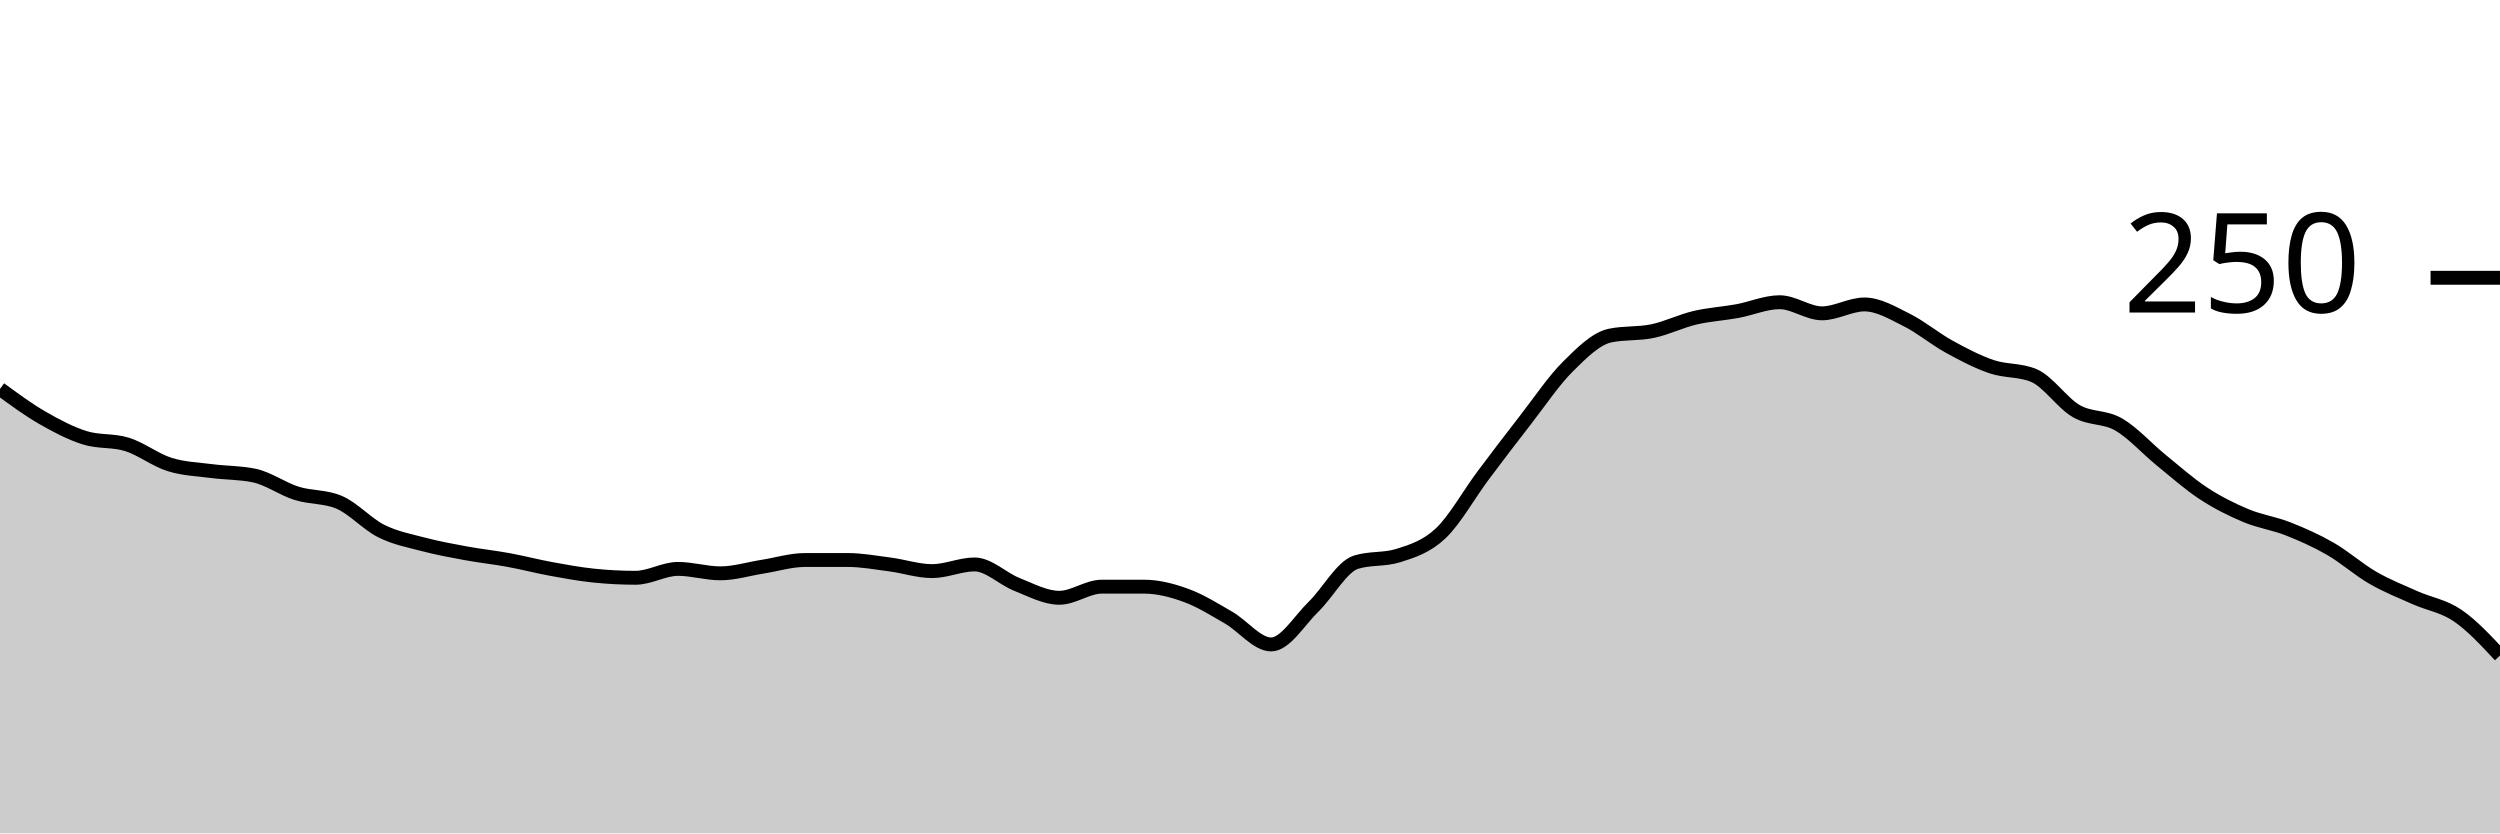
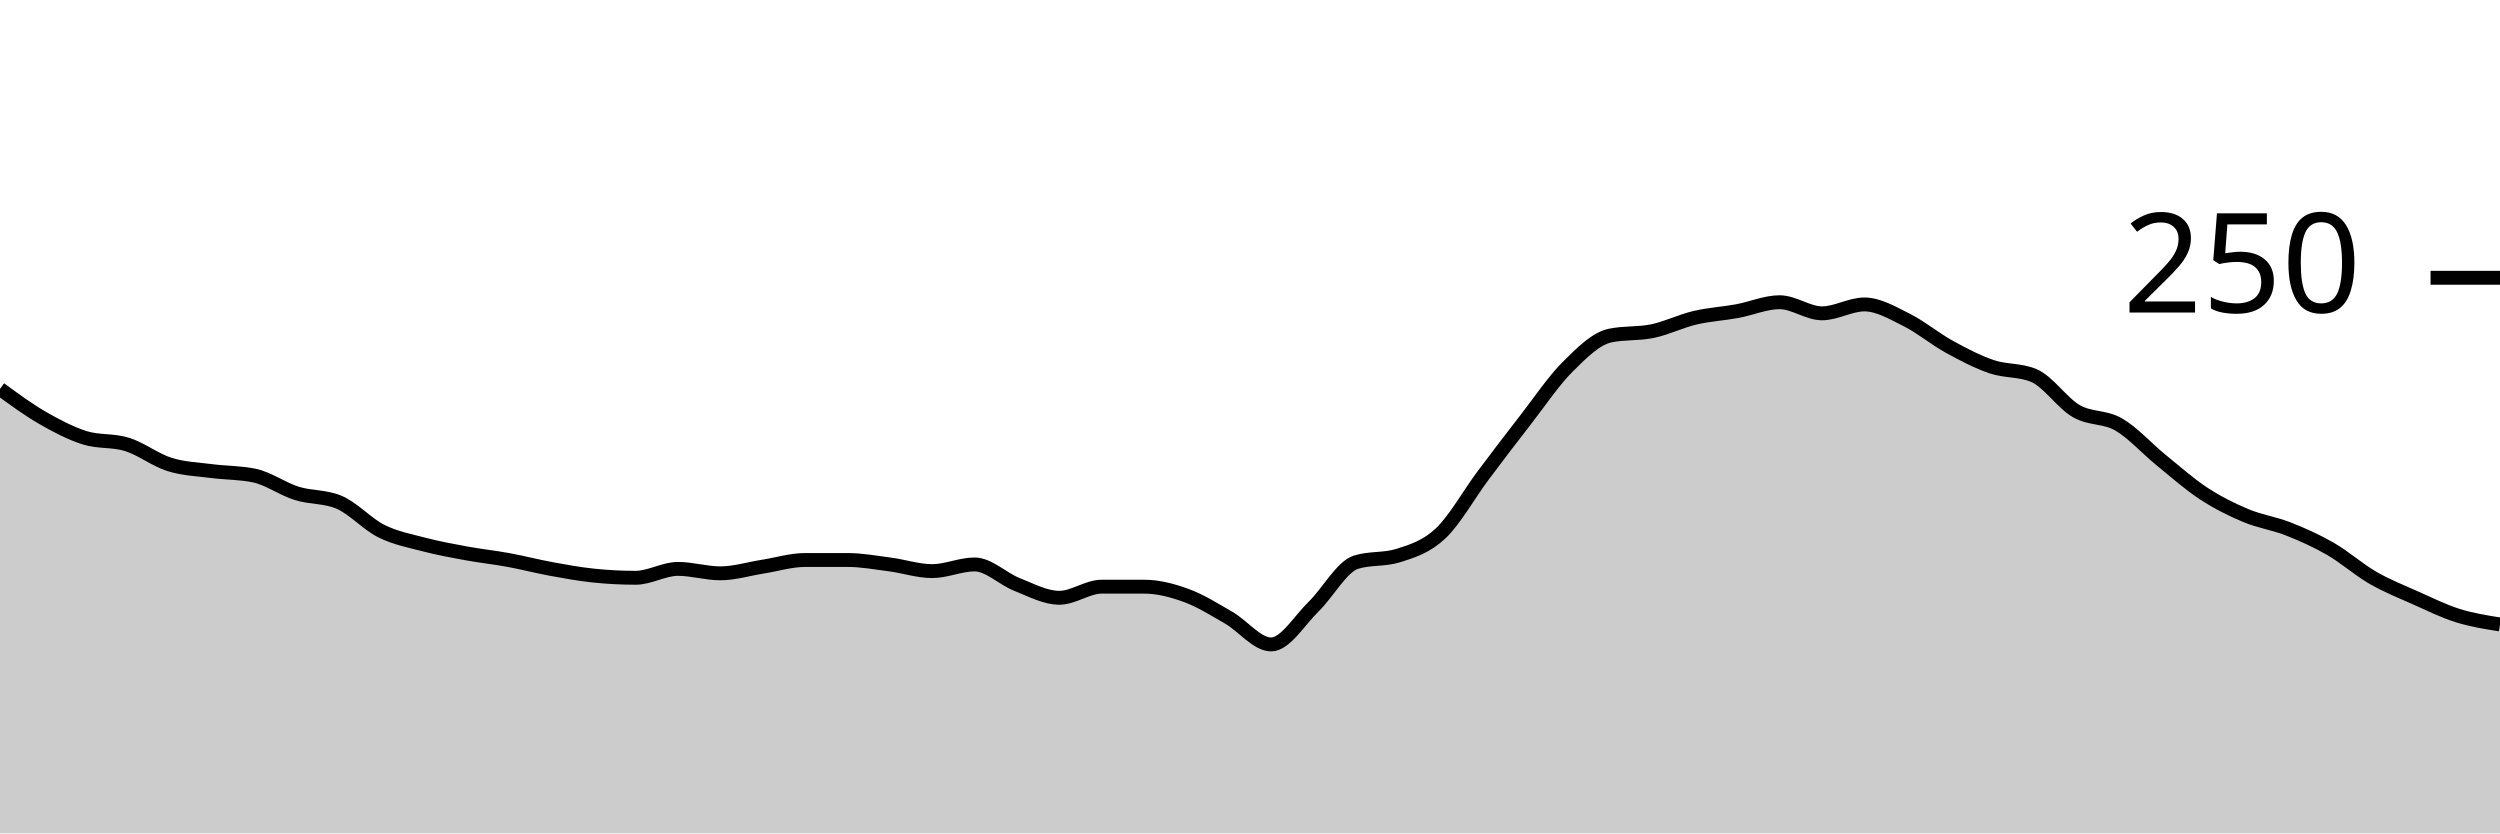
<svg xmlns="http://www.w3.org/2000/svg" viewBox="0 0 180 60">
  <g transform="translate(0,20)">
-     <path class="area" fill="rgba(0, 0, 0, 0.2)" d="M0,8C1.017,8.747,2.034,9.493,3.051,10.08C4.068,10.667,5.085,11.2,6.102,11.52C7.119,11.84,8.136,11.68,9.153,12C10.169,12.32,11.186,13.12,12.203,13.44C13.22,13.76,14.237,13.787,15.254,13.92C16.271,14.053,17.288,14.027,18.305,14.24C19.322,14.453,20.339,15.2,21.356,15.52C22.373,15.84,23.39,15.733,24.407,16.16C25.424,16.587,26.441,17.733,27.458,18.24C28.475,18.747,29.492,18.933,30.508,19.2C31.525,19.467,32.542,19.653,33.559,19.84C34.576,20.027,35.593,20.133,36.61,20.32C37.627,20.507,38.644,20.773,39.661,20.96C40.678,21.147,41.695,21.333,42.712,21.44C43.729,21.547,44.746,21.6,45.763,21.6C46.78,21.6,47.797,20.96,48.814,20.96C49.831,20.96,50.847,21.28,51.864,21.28C52.881,21.28,53.898,20.96,54.915,20.8C55.932,20.64,56.949,20.32,57.966,20.32C58.983,20.32,60,20.32,61.017,20.32C62.034,20.32,63.051,20.507,64.068,20.64C65.085,20.773,66.102,21.12,67.119,21.12C68.136,21.12,69.153,20.64,70.169,20.64C71.186,20.64,72.203,21.68,73.22,22.08C74.237,22.48,75.254,23.04,76.271,23.04C77.288,23.04,78.305,22.24,79.322,22.24C80.339,22.24,81.356,22.24,82.373,22.24C83.39,22.24,84.407,22.507,85.424,22.88C86.441,23.253,87.458,23.893,88.475,24.48C89.492,25.067,90.508,26.4,91.525,26.4C92.542,26.4,93.559,24.667,94.576,23.68C95.593,22.693,96.61,20.8,97.627,20.48C98.644,20.16,99.661,20.32,100.678,20C101.695,19.68,102.712,19.36,103.729,18.4C104.746,17.44,105.763,15.6,106.78,14.24C107.797,12.88,108.814,11.547,109.831,10.24C110.847,8.933,111.864,7.413,112.881,6.4C113.898,5.387,114.915,4.373,115.932,4.16C116.949,3.947,117.966,4.053,118.983,3.84C120,3.627,121.017,3.12,122.034,2.88C123.051,2.64,124.068,2.587,125.085,2.4C126.102,2.213,127.119,1.76,128.136,1.76C129.153,1.76,130.169,2.56,131.186,2.56C132.203,2.56,133.22,1.92,134.237,1.92C135.254,1.92,136.271,2.533,137.288,3.04C138.305,3.547,139.322,4.4,140.339,4.96C141.356,5.52,142.373,6.053,143.39,6.4C144.407,6.747,145.424,6.613,146.441,7.04C147.458,7.467,148.475,9.013,149.492,9.6C150.508,10.187,151.525,9.973,152.542,10.56C153.559,11.147,154.576,12.293,155.593,13.12C156.61,13.947,157.627,14.853,158.644,15.52C159.661,16.187,160.678,16.693,161.695,17.12C162.712,17.547,163.729,17.68,164.746,18.08C165.763,18.48,166.78,18.933,167.797,19.52C168.814,20.107,169.831,21.013,170.847,21.6C171.864,22.187,172.881,22.587,173.898,23.04C174.915,23.493,175.932,23.627,176.949,24.32C177.966,25.013,178.983,26.107,180,27.2L180,40C178.983,40,177.966,40,176.949,40C175.932,40,174.915,40,173.898,40C172.881,40,171.864,40,170.847,40C169.831,40,168.814,40,167.797,40C166.78,40,165.763,40,164.746,40C163.729,40,162.712,40,161.695,40C160.678,40,159.661,40,158.644,40C157.627,40,156.61,40,155.593,40C154.576,40,153.559,40,152.542,40C151.525,40,150.508,40,149.492,40C148.475,40,147.458,40,146.441,40C145.424,40,144.407,40,143.39,40C142.373,40,141.356,40,140.339,40C139.322,40,138.305,40,137.288,40C136.271,40,135.254,40,134.237,40C133.22,40,132.203,40,131.186,40C130.169,40,129.153,40,128.136,40C127.119,40,126.102,40,125.085,40C124.068,40,123.051,40,122.034,40C121.017,40,120,40,118.983,40C117.966,40,116.949,40,115.932,40C114.915,40,113.898,40,112.881,40C111.864,40,110.847,40,109.831,40C108.814,40,107.797,40,106.78,40C105.763,40,104.746,40,103.729,40C102.712,40,101.695,40,100.678,40C99.661,40,98.644,40,97.627,40C96.61,40,95.593,40,94.576,40C93.559,40,92.542,40,91.525,40C90.508,40,89.492,40,88.475,40C87.458,40,86.441,40,85.424,40C84.407,40,83.39,40,82.373,40C81.356,40,80.339,40,79.322,40C78.305,40,77.288,40,76.271,40C75.254,40,74.237,40,73.22,40C72.203,40,71.186,40,70.169,40C69.153,40,68.136,40,67.119,40C66.102,40,65.085,40,64.068,40C63.051,40,62.034,40,61.017,40C60,40,58.983,40,57.966,40C56.949,40,55.932,40,54.915,40C53.898,40,52.881,40,51.864,40C50.847,40,49.831,40,48.814,40C47.797,40,46.78,40,45.763,40C44.746,40,43.729,40,42.712,40C41.695,40,40.678,40,39.661,40C38.644,40,37.627,40,36.61,40C35.593,40,34.576,40,33.559,40C32.542,40,31.525,40,30.508,40C29.492,40,28.475,40,27.458,40C26.441,40,25.424,40,24.407,40C23.39,40,22.373,40,21.356,40C20.339,40,19.322,40,18.305,40C17.288,40,16.271,40,15.254,40C14.237,40,13.22,40,12.203,40C11.186,40,10.169,40,9.153,40C8.136,40,7.119,40,6.102,40C5.085,40,4.068,40,3.051,40C2.034,40,1.017,40,0,40Z" />
-     <path class="line" stroke="black" fill="none" d="M0,8C1.017,8.747,2.034,9.493,3.051,10.08C4.068,10.667,5.085,11.2,6.102,11.52C7.119,11.84,8.136,11.68,9.153,12C10.169,12.32,11.186,13.12,12.203,13.44C13.22,13.76,14.237,13.787,15.254,13.92C16.271,14.053,17.288,14.027,18.305,14.24C19.322,14.453,20.339,15.2,21.356,15.52C22.373,15.84,23.39,15.733,24.407,16.16C25.424,16.587,26.441,17.733,27.458,18.24C28.475,18.747,29.492,18.933,30.508,19.2C31.525,19.467,32.542,19.653,33.559,19.84C34.576,20.027,35.593,20.133,36.61,20.32C37.627,20.507,38.644,20.773,39.661,20.96C40.678,21.147,41.695,21.333,42.712,21.44C43.729,21.547,44.746,21.6,45.763,21.6C46.78,21.6,47.797,20.96,48.814,20.96C49.831,20.96,50.847,21.28,51.864,21.28C52.881,21.28,53.898,20.96,54.915,20.8C55.932,20.64,56.949,20.32,57.966,20.32C58.983,20.32,60,20.32,61.017,20.32C62.034,20.32,63.051,20.507,64.068,20.64C65.085,20.773,66.102,21.12,67.119,21.12C68.136,21.12,69.153,20.64,70.169,20.64C71.186,20.64,72.203,21.68,73.22,22.08C74.237,22.48,75.254,23.04,76.271,23.04C77.288,23.04,78.305,22.24,79.322,22.24C80.339,22.24,81.356,22.24,82.373,22.24C83.39,22.24,84.407,22.507,85.424,22.88C86.441,23.253,87.458,23.893,88.475,24.48C89.492,25.067,90.508,26.4,91.525,26.4C92.542,26.4,93.559,24.667,94.576,23.68C95.593,22.693,96.61,20.8,97.627,20.48C98.644,20.16,99.661,20.32,100.678,20C101.695,19.68,102.712,19.36,103.729,18.4C104.746,17.44,105.763,15.6,106.78,14.24C107.797,12.88,108.814,11.547,109.831,10.24C110.847,8.933,111.864,7.413,112.881,6.4C113.898,5.387,114.915,4.373,115.932,4.16C116.949,3.947,117.966,4.053,118.983,3.84C120,3.627,121.017,3.12,122.034,2.88C123.051,2.64,124.068,2.587,125.085,2.4C126.102,2.213,127.119,1.76,128.136,1.76C129.153,1.76,130.169,2.56,131.186,2.56C132.203,2.56,133.22,1.92,134.237,1.92C135.254,1.92,136.271,2.533,137.288,3.04C138.305,3.547,139.322,4.4,140.339,4.96C141.356,5.52,142.373,6.053,143.39,6.4C144.407,6.747,145.424,6.613,146.441,7.04C147.458,7.467,148.475,9.013,149.492,9.6C150.508,10.187,151.525,9.973,152.542,10.56C153.559,11.147,154.576,12.293,155.593,13.12C156.61,13.947,157.627,14.853,158.644,15.52C159.661,16.187,160.678,16.693,161.695,17.12C162.712,17.547,163.729,17.68,164.746,18.08C165.763,18.48,166.78,18.933,167.797,19.52C168.814,20.107,169.831,21.013,170.847,21.6C171.864,22.187,172.881,22.587,173.898,23.04C174.915,23.493,175.932,23.627,176.949,24.32C177.966,25.013,178.983,26.107,180,27.2" />
+     <path class="area" fill="rgba(0, 0, 0, 0.2)" d="M0,8C1.017,8.747,2.034,9.493,3.051,10.08C4.068,10.667,5.085,11.2,6.102,11.52C7.119,11.84,8.136,11.68,9.153,12C10.169,12.32,11.186,13.12,12.203,13.44C13.22,13.76,14.237,13.787,15.254,13.92C16.271,14.053,17.288,14.027,18.305,14.24C19.322,14.453,20.339,15.2,21.356,15.52C22.373,15.84,23.39,15.733,24.407,16.16C25.424,16.587,26.441,17.733,27.458,18.24C28.475,18.747,29.492,18.933,30.508,19.2C31.525,19.467,32.542,19.653,33.559,19.84C34.576,20.027,35.593,20.133,36.61,20.32C37.627,20.507,38.644,20.773,39.661,20.96C40.678,21.147,41.695,21.333,42.712,21.44C43.729,21.547,44.746,21.6,45.763,21.6C46.78,21.6,47.797,20.96,48.814,20.96C49.831,20.96,50.847,21.28,51.864,21.28C52.881,21.28,53.898,20.96,54.915,20.8C55.932,20.64,56.949,20.32,57.966,20.32C58.983,20.32,60,20.32,61.017,20.32C62.034,20.32,63.051,20.507,64.068,20.64C65.085,20.773,66.102,21.12,67.119,21.12C68.136,21.12,69.153,20.64,70.169,20.64C71.186,20.64,72.203,21.68,73.22,22.08C74.237,22.48,75.254,23.04,76.271,23.04C77.288,23.04,78.305,22.24,79.322,22.24C80.339,22.24,81.356,22.24,82.373,22.24C83.39,22.24,84.407,22.507,85.424,22.88C86.441,23.253,87.458,23.893,88.475,24.48C89.492,25.067,90.508,26.4,91.525,26.4C92.542,26.4,93.559,24.667,94.576,23.68C95.593,22.693,96.61,20.8,97.627,20.48C98.644,20.16,99.661,20.32,100.678,20C101.695,19.68,102.712,19.36,103.729,18.4C104.746,17.44,105.763,15.6,106.78,14.24C107.797,12.88,108.814,11.547,109.831,10.24C110.847,8.933,111.864,7.413,112.881,6.4C113.898,5.387,114.915,4.373,115.932,4.16C116.949,3.947,117.966,4.053,118.983,3.84C120,3.627,121.017,3.12,122.034,2.88C123.051,2.64,124.068,2.587,125.085,2.4C126.102,2.213,127.119,1.76,128.136,1.76C129.153,1.76,130.169,2.56,131.186,2.56C132.203,2.56,133.22,1.92,134.237,1.92C135.254,1.92,136.271,2.533,137.288,3.04C138.305,3.547,139.322,4.4,140.339,4.96C141.356,5.52,142.373,6.053,143.39,6.4C144.407,6.747,145.424,6.613,146.441,7.04C147.458,7.467,148.475,9.013,149.492,9.6C150.508,10.187,151.525,9.973,152.542,10.56C153.559,11.147,154.576,12.293,155.593,13.12C156.61,13.947,157.627,14.853,158.644,15.52C159.661,16.187,160.678,16.693,161.695,17.12C162.712,17.547,163.729,17.68,164.746,18.08C165.763,18.48,166.78,18.933,167.797,19.52C168.814,20.107,169.831,21.013,170.847,21.6C171.864,22.187,172.881,22.587,173.898,23.04C174.915,23.493,175.932,24,176.949,24.32C177.966,24.64,178.983,24.8,180,24.96L180,40C178.983,40,177.966,40,176.949,40C175.932,40,174.915,40,173.898,40C172.881,40,171.864,40,170.847,40C169.831,40,168.814,40,167.797,40C166.78,40,165.763,40,164.746,40C163.729,40,162.712,40,161.695,40C160.678,40,159.661,40,158.644,40C157.627,40,156.61,40,155.593,40C154.576,40,153.559,40,152.542,40C151.525,40,150.508,40,149.492,40C148.475,40,147.458,40,146.441,40C145.424,40,144.407,40,143.39,40C142.373,40,141.356,40,140.339,40C139.322,40,138.305,40,137.288,40C136.271,40,135.254,40,134.237,40C133.22,40,132.203,40,131.186,40C130.169,40,129.153,40,128.136,40C127.119,40,126.102,40,125.085,40C124.068,40,123.051,40,122.034,40C121.017,40,120,40,118.983,40C117.966,40,116.949,40,115.932,40C114.915,40,113.898,40,112.881,40C111.864,40,110.847,40,109.831,40C108.814,40,107.797,40,106.78,40C105.763,40,104.746,40,103.729,40C102.712,40,101.695,40,100.678,40C99.661,40,98.644,40,97.627,40C96.61,40,95.593,40,94.576,40C93.559,40,92.542,40,91.525,40C90.508,40,89.492,40,88.475,40C87.458,40,86.441,40,85.424,40C84.407,40,83.39,40,82.373,40C81.356,40,80.339,40,79.322,40C78.305,40,77.288,40,76.271,40C75.254,40,74.237,40,73.22,40C72.203,40,71.186,40,70.169,40C69.153,40,68.136,40,67.119,40C66.102,40,65.085,40,64.068,40C63.051,40,62.034,40,61.017,40C60,40,58.983,40,57.966,40C56.949,40,55.932,40,54.915,40C53.898,40,52.881,40,51.864,40C50.847,40,49.831,40,48.814,40C47.797,40,46.78,40,45.763,40C44.746,40,43.729,40,42.712,40C41.695,40,40.678,40,39.661,40C38.644,40,37.627,40,36.61,40C35.593,40,34.576,40,33.559,40C32.542,40,31.525,40,30.508,40C29.492,40,28.475,40,27.458,40C26.441,40,25.424,40,24.407,40C23.39,40,22.373,40,21.356,40C20.339,40,19.322,40,18.305,40C17.288,40,16.271,40,15.254,40C14.237,40,13.22,40,12.203,40C11.186,40,10.169,40,9.153,40C8.136,40,7.119,40,6.102,40C5.085,40,4.068,40,3.051,40C2.034,40,1.017,40,0,40Z" />
+     <path class="line" stroke="black" fill="none" d="M0,8C1.017,8.747,2.034,9.493,3.051,10.08C4.068,10.667,5.085,11.2,6.102,11.52C7.119,11.84,8.136,11.68,9.153,12C10.169,12.32,11.186,13.12,12.203,13.44C13.22,13.76,14.237,13.787,15.254,13.92C16.271,14.053,17.288,14.027,18.305,14.24C19.322,14.453,20.339,15.2,21.356,15.52C22.373,15.84,23.39,15.733,24.407,16.16C25.424,16.587,26.441,17.733,27.458,18.24C28.475,18.747,29.492,18.933,30.508,19.2C31.525,19.467,32.542,19.653,33.559,19.84C34.576,20.027,35.593,20.133,36.61,20.32C37.627,20.507,38.644,20.773,39.661,20.96C40.678,21.147,41.695,21.333,42.712,21.44C43.729,21.547,44.746,21.6,45.763,21.6C46.78,21.6,47.797,20.96,48.814,20.96C49.831,20.96,50.847,21.28,51.864,21.28C52.881,21.28,53.898,20.96,54.915,20.8C55.932,20.64,56.949,20.32,57.966,20.32C58.983,20.32,60,20.32,61.017,20.32C62.034,20.32,63.051,20.507,64.068,20.64C65.085,20.773,66.102,21.12,67.119,21.12C68.136,21.12,69.153,20.64,70.169,20.64C71.186,20.64,72.203,21.68,73.22,22.08C74.237,22.48,75.254,23.04,76.271,23.04C77.288,23.04,78.305,22.24,79.322,22.24C80.339,22.24,81.356,22.24,82.373,22.24C83.39,22.24,84.407,22.507,85.424,22.88C86.441,23.253,87.458,23.893,88.475,24.48C89.492,25.067,90.508,26.4,91.525,26.4C92.542,26.4,93.559,24.667,94.576,23.68C95.593,22.693,96.61,20.8,97.627,20.48C98.644,20.16,99.661,20.32,100.678,20C101.695,19.68,102.712,19.36,103.729,18.4C104.746,17.44,105.763,15.6,106.78,14.24C107.797,12.88,108.814,11.547,109.831,10.24C110.847,8.933,111.864,7.413,112.881,6.4C113.898,5.387,114.915,4.373,115.932,4.16C116.949,3.947,117.966,4.053,118.983,3.84C120,3.627,121.017,3.12,122.034,2.88C123.051,2.64,124.068,2.587,125.085,2.4C126.102,2.213,127.119,1.76,128.136,1.76C129.153,1.76,130.169,2.56,131.186,2.56C132.203,2.56,133.22,1.92,134.237,1.92C135.254,1.92,136.271,2.533,137.288,3.04C138.305,3.547,139.322,4.4,140.339,4.96C141.356,5.52,142.373,6.053,143.39,6.4C144.407,6.747,145.424,6.613,146.441,7.04C147.458,7.467,148.475,9.013,149.492,9.6C150.508,10.187,151.525,9.973,152.542,10.56C153.559,11.147,154.576,12.293,155.593,13.12C156.61,13.947,157.627,14.853,158.644,15.52C159.661,16.187,160.678,16.693,161.695,17.12C162.712,17.547,163.729,17.68,164.746,18.08C165.763,18.48,166.78,18.933,167.797,19.52C168.814,20.107,169.831,21.013,170.847,21.6C171.864,22.187,172.881,22.587,173.898,23.04C174.915,23.493,175.932,24,176.949,24.32C177.966,24.64,178.983,24.8,180,24.96" />
    <path class="axis-ceiling" stroke-width="1" stroke="black" fill="none" d="M175,0L180,0" />
    <text class="axis-ceiling-label" font-family="sans-serif" text-anchor="end" font-size="10px" x="170" y="2.5">250</text>
  </g>
</svg>
